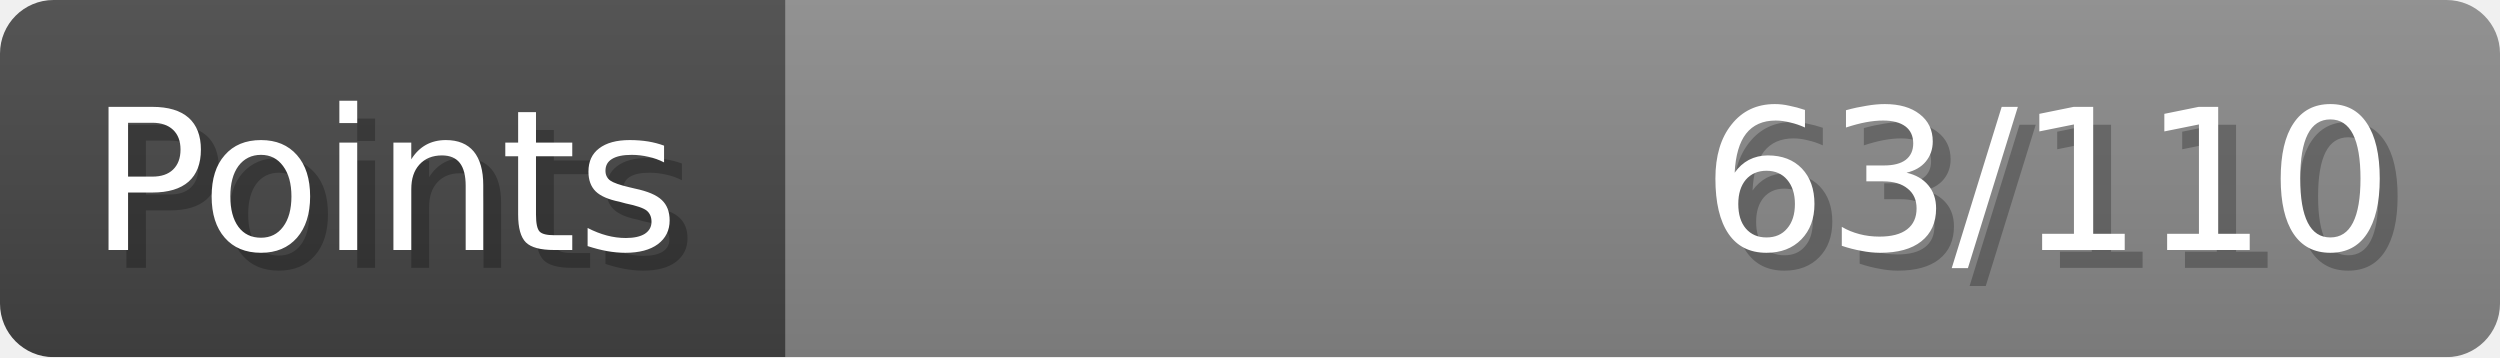
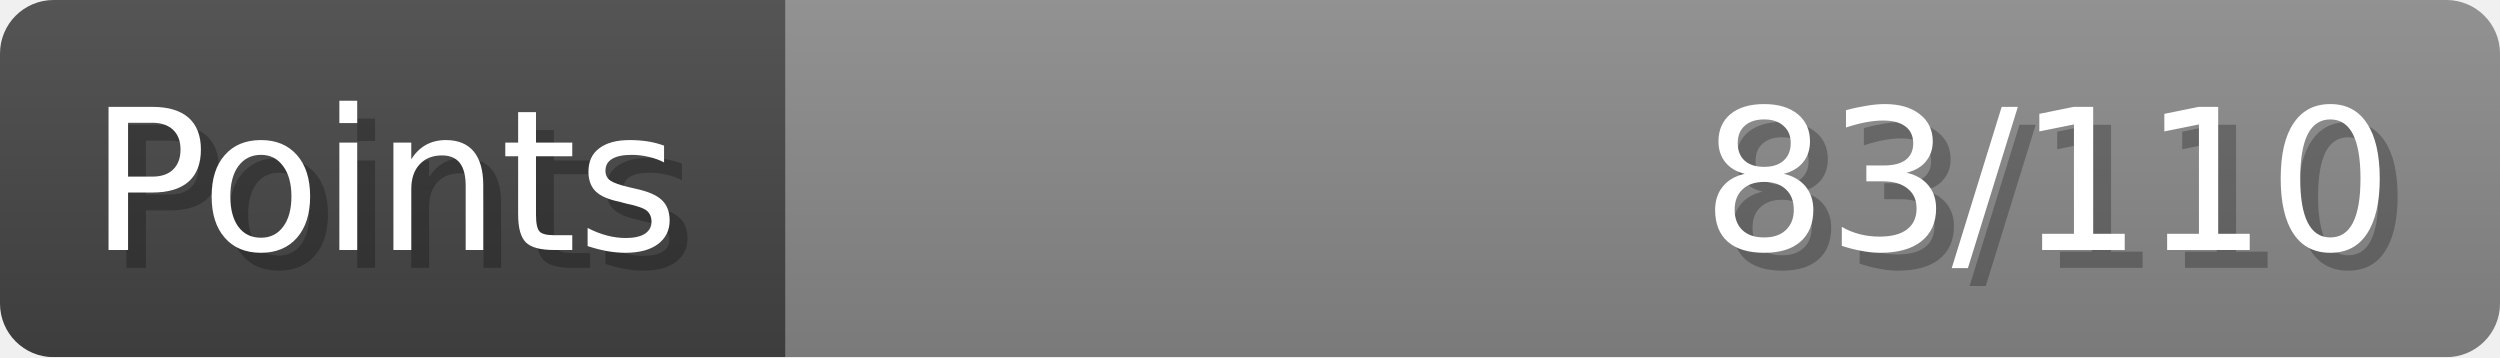
- <svg xmlns="http://www.w3.org/2000/svg" width="140px" height="20px" role="img" aria-label="Points: 63/110">
+ <svg xmlns="http://www.w3.org/2000/svg" width="140px" height="20px" role="img" aria-label="Points: 83/110">
  <linearGradient id="a" x2="0" y2="100%">
    <stop offset="0" stop-opacity=".1" stop-color="#EEE" />
    <stop offset="1" stop-opacity=".1" />
  </linearGradient>
  <mask id="m">
    <rect width="100%" height="100%" rx="3" fill="#FFF" />
  </mask>
  <g mask="url(#m)">
    <rect x="0" y="0" width="44" height="20" fill="#444" />
    <svg x="44" y="0" width="96" height="20">
      <rect width="100%" height="100%" fill="#888888" />
      <rect width="0%" height="100%" fill="#33CC11" transform="">
-         <animate attributeName="width" begin="0.5s" dur="600ms" from="0%" to="57%" repeatCount="1" fill="freeze" calcMode="spline" keyTimes="0; 1" keySplines="0.3, 0.61, 0.355, 1" />
+         <animate attributeName="width" begin="0.5s" dur="600ms" from="0%" to="75%" repeatCount="1" fill="freeze" calcMode="spline" keyTimes="0; 1" keySplines="0.3, 0.61, 0.355, 1" />
      </rect>
    </svg>
    <rect width="140" height="20" fill="url(#a)" />
  </g>
  <g aria-hidden="true" font-size="11" font-family="Verdana, DejaVu Sans, sans-serif" fill="#FFFFFF">
    <text x="6" y="15" fill="#000" opacity="0.25">Points</text>
    <text x="5" y="14">Points</text>
-     <text x="135" y="15" fill="#000" opacity="0.25" text-anchor="end">63/110</text>
-     <text x="134" y="14" text-anchor="end">63/110</text>
+     <text x="135" y="15" fill="#000" opacity="0.25" text-anchor="end">83/110</text>
+     <text x="134" y="14" text-anchor="end">83/110</text>
  </g>
</svg>
